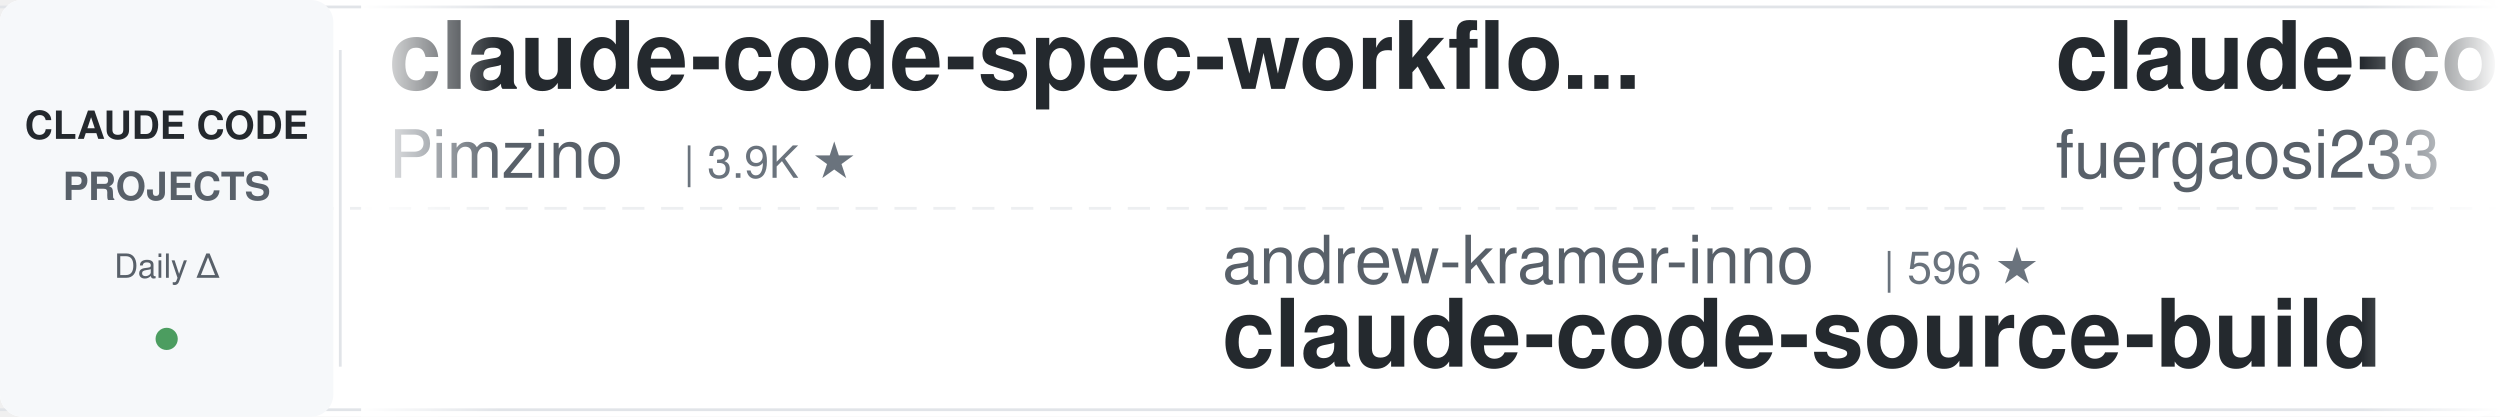
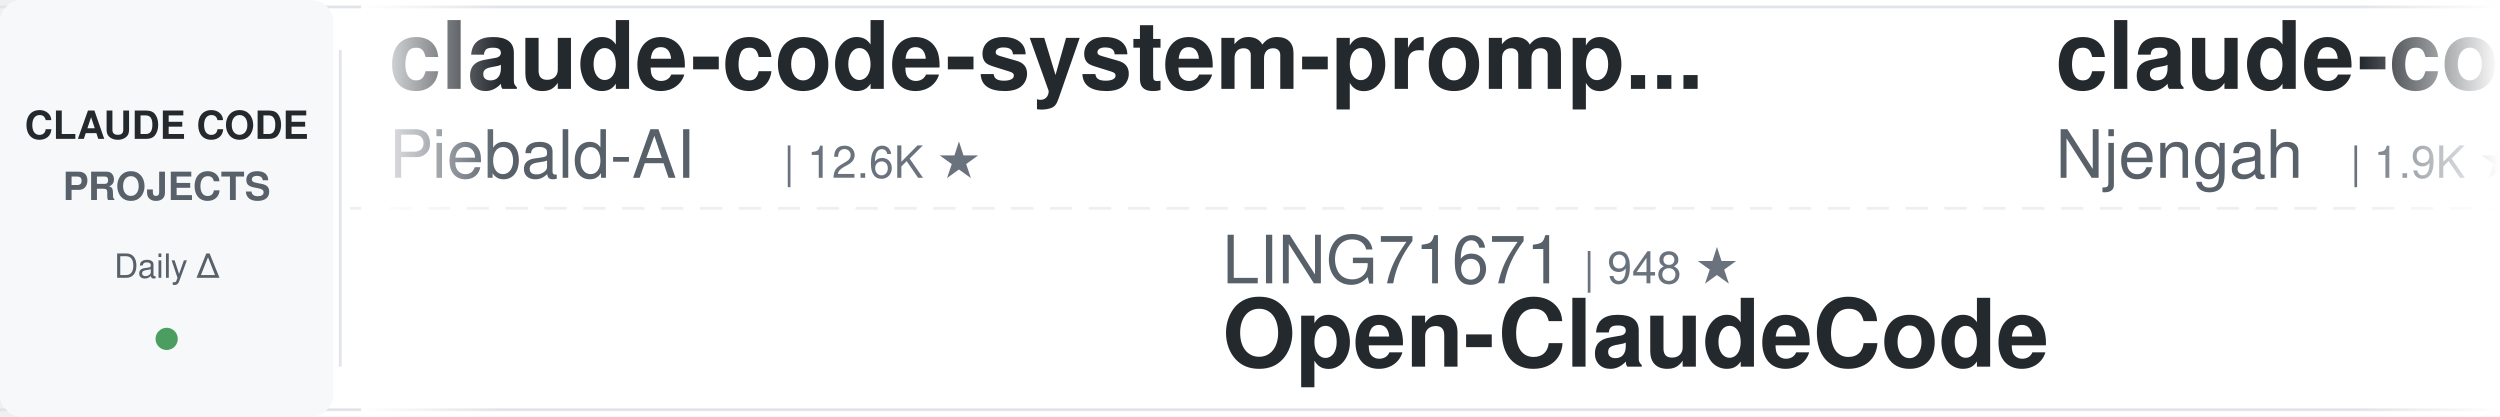
<svg xmlns="http://www.w3.org/2000/svg" width="900" height="150">
  <defs>
    <linearGradient id="leftFade" x1="0%" y1="0%" x2="100%" y2="0%">
      <stop offset="0%" style="stop-color:#ffffff;stop-opacity:1" />
      <stop offset="100%" style="stop-color:#ffffff;stop-opacity:0" />
    </linearGradient>
    <linearGradient id="rightFade" x1="0%" y1="0%" x2="100%" y2="0%">
      <stop offset="0%" style="stop-color:#ffffff;stop-opacity:0" />
      <stop offset="100%" style="stop-color:#ffffff;stop-opacity:1" />
    </linearGradient>
  </defs>
  <rect width="900" height="150" fill="#ffffff" rx="8" />
  <rect x="0" y="2" width="900" height="1" fill="#e1e4e8" />
  <rect x="0" y="147" width="900" height="1" fill="#e1e4e8" />
  <line x1="0" y1="75" x2="900" y2="75" stroke="#e1e4e8" stroke-width="1" stroke-dasharray="8 6" opacity="0.6" />
  <rect x="0" y="0" width="120" height="150" fill="#f6f8fa" rx="8" />
  <text x="60" y="50" font-family="-apple-system, BlinkMacSystemFont, 'Segoe UI', Helvetica, Arial, sans-serif" font-size="14" font-weight="600" fill="#24292e" text-anchor="middle">CLAUDE CODE</text>
  <text x="60" y="72" font-family="-apple-system, BlinkMacSystemFont, 'Segoe UI', Helvetica, Arial, sans-serif" font-size="14" font-weight="600" fill="#586069" text-anchor="middle">PROJECTS</text>
  <text x="60" y="100" font-family="-apple-system, BlinkMacSystemFont, 'Segoe UI', Helvetica, Arial, sans-serif" font-size="12" font-weight="500" fill="#586069" text-anchor="middle">Daily Δ</text>
  <circle cx="60" cy="122" r="4" fill="#22863a" opacity="0.8" />
  <rect x="122" y="18" width="1" height="114" fill="#e1e4e8" />
  <clipPath id="tickerClip">
    <rect x="130" y="0" width="770" height="150" />
  </clipPath>
  <g clip-path="url(#tickerClip)">
    <g id="tickerItems">
      <animateTransform attributeName="transform" attributeType="XML" type="translate" from="0 0" to="-3000 0" dur="54s" repeatCount="indefinite" />
      <g transform="translate(0, 0)">
-         <text x="140" y="32" font-family="-apple-system, BlinkMacSystemFont, 'Segoe UI', Helvetica, Arial, sans-serif" font-size="34" font-weight="600" fill="#24292e">claude-code-spec-workflo...</text>
-         <text x="140" y="64" font-family="-apple-system, BlinkMacSystemFont, 'Segoe UI', Helvetica, Arial, sans-serif" font-size="24" font-weight="400" fill="#586069">Pimzino</text>
-         <text x="246" y="64" font-family="-apple-system, BlinkMacSystemFont, 'Segoe UI', Helvetica, Arial, sans-serif" font-size="16" font-weight="500" fill="#6a737d">| 3.9K ★</text>
+         <text x="140" y="32" font-family="-apple-system, BlinkMacSystemFont, 'Segoe UI', Helvetica, Arial, sans-serif" font-size="34" font-weight="600" fill="#24292e">claude-code-system-promp...</text>
+         <text x="140" y="64" font-family="-apple-system, BlinkMacSystemFont, 'Segoe UI', Helvetica, Arial, sans-serif" font-size="24" font-weight="400" fill="#586069">Piebald-AI</text>
+         <text x="282" y="64" font-family="-apple-system, BlinkMacSystemFont, 'Segoe UI', Helvetica, Arial, sans-serif" font-size="16" font-weight="500" fill="#6a737d">| 12.6K ★</text>
      </g>
      <g transform="translate(300, 0)">
-         <text x="140" y="102" font-family="-apple-system, BlinkMacSystemFont, 'Segoe UI', Helvetica, Arial, sans-serif" font-size="24" font-weight="400" fill="#586069">andrew-kramer-inno</text>
-         <text x="378" y="102" font-family="-apple-system, BlinkMacSystemFont, 'Segoe UI', Helvetica, Arial, sans-serif" font-size="16" font-weight="500" fill="#6a737d">| 596 ★</text>
-         <text x="140" y="132" font-family="-apple-system, BlinkMacSystemFont, 'Segoe UI', Helvetica, Arial, sans-serif" font-size="34" font-weight="600" fill="#24292e">claude-code-source-build</text>
+         <text x="140" y="102" font-family="-apple-system, BlinkMacSystemFont, 'Segoe UI', Helvetica, Arial, sans-serif" font-size="24" font-weight="400" fill="#586069">LING71671</text>
+         <text x="270" y="102" font-family="-apple-system, BlinkMacSystemFont, 'Segoe UI', Helvetica, Arial, sans-serif" font-size="16" font-weight="500" fill="#6a737d">| 948 ★</text>
+         <text x="140" y="132" font-family="-apple-system, BlinkMacSystemFont, 'Segoe UI', Helvetica, Arial, sans-serif" font-size="34" font-weight="600" fill="#24292e">Open-ClaudeCode</text>
      </g>
      <g transform="translate(600, 0)">
-         <text x="140" y="32" font-family="-apple-system, BlinkMacSystemFont, 'Segoe UI', Helvetica, Arial, sans-serif" font-size="34" font-weight="600" fill="#24292e">claude-code-proxy</text>
-         <text x="140" y="64" font-family="-apple-system, BlinkMacSystemFont, 'Segoe UI', Helvetica, Arial, sans-serif" font-size="24" font-weight="400" fill="#586069">fuergaosi233</text>
-         <text x="306" y="64" font-family="-apple-system, BlinkMacSystemFont, 'Segoe UI', Helvetica, Arial, sans-serif" font-size="16" font-weight="500" fill="#6a737d">| 2.8K ★</text>
+         <text x="140" y="32" font-family="-apple-system, BlinkMacSystemFont, 'Segoe UI', Helvetica, Arial, sans-serif" font-size="34" font-weight="600" fill="#24292e">claude-code-cheat-sheet</text>
+         <text x="140" y="64" font-family="-apple-system, BlinkMacSystemFont, 'Segoe UI', Helvetica, Arial, sans-serif" font-size="24" font-weight="400" fill="#586069">Njengah</text>
+         <text x="246" y="64" font-family="-apple-system, BlinkMacSystemFont, 'Segoe UI', Helvetica, Arial, sans-serif" font-size="16" font-weight="500" fill="#6a737d">| 1.9K ★</text>
      </g>
      <g transform="translate(900, 0)">
-         <text x="140" y="102" font-family="-apple-system, BlinkMacSystemFont, 'Segoe UI', Helvetica, Arial, sans-serif" font-size="24" font-weight="400" fill="#586069">krusemediallc</text>
-         <text x="318" y="102" font-family="-apple-system, BlinkMacSystemFont, 'Segoe UI', Helvetica, Arial, sans-serif" font-size="16" font-weight="500" fill="#6a737d">| 1.5K ★</text>
-         <text x="140" y="132" font-family="-apple-system, BlinkMacSystemFont, 'Segoe UI', Helvetica, Arial, sans-serif" font-size="34" font-weight="600" fill="#24292e">arcads-claude-code</text>
+         <text x="140" y="102" font-family="-apple-system, BlinkMacSystemFont, 'Segoe UI', Helvetica, Arial, sans-serif" font-size="24" font-weight="400" fill="#586069">AprilNEA</text>
+         <text x="258" y="102" font-family="-apple-system, BlinkMacSystemFont, 'Segoe UI', Helvetica, Arial, sans-serif" font-size="16" font-weight="500" fill="#6a737d">| 392 ★</text>
+         <text x="140" y="132" font-family="-apple-system, BlinkMacSystemFont, 'Segoe UI', Helvetica, Arial, sans-serif" font-size="34" font-weight="600" fill="#24292e">claude-code-source</text>
      </g>
      <g transform="translate(1200, 0)">
+         <text x="140" y="32" font-family="-apple-system, BlinkMacSystemFont, 'Segoe UI', Helvetica, Arial, sans-serif" font-size="34" font-weight="600" fill="#24292e">claude-code-ultimate-gui...</text>
+         <text x="140" y="64" font-family="-apple-system, BlinkMacSystemFont, 'Segoe UI', Helvetica, Arial, sans-serif" font-size="24" font-weight="400" fill="#586069">FlorianBruniaux</text>
+         <text x="342" y="64" font-family="-apple-system, BlinkMacSystemFont, 'Segoe UI', Helvetica, Arial, sans-serif" font-size="16" font-weight="500" fill="#6a737d">| 5.9K ★</text>
+       </g>
+       <g transform="translate(1500, 0)">
+         <text x="140" y="102" font-family="-apple-system, BlinkMacSystemFont, 'Segoe UI', Helvetica, Arial, sans-serif" font-size="24" font-weight="400" fill="#586069">Donchitos</text>
+         <text x="270" y="102" font-family="-apple-system, BlinkMacSystemFont, 'Segoe UI', Helvetica, Arial, sans-serif" font-size="16" font-weight="500" fill="#6a737d">| 24.9K ★</text>
+         <text x="140" y="132" font-family="-apple-system, BlinkMacSystemFont, 'Segoe UI', Helvetica, Arial, sans-serif" font-size="34" font-weight="600" fill="#24292e">Claude-Code-Game-Studios</text>
+       </g>
+       <g transform="translate(1800, 0)">
+         <text x="140" y="32" font-family="-apple-system, BlinkMacSystemFont, 'Segoe UI', Helvetica, Arial, sans-serif" font-size="34" font-weight="600" fill="#24292e">oh-my-claudecode</text>
+         <text x="140" y="64" font-family="-apple-system, BlinkMacSystemFont, 'Segoe UI', Helvetica, Arial, sans-serif" font-size="24" font-weight="400" fill="#586069">Yeachan-Heo</text>
+         <text x="294" y="64" font-family="-apple-system, BlinkMacSystemFont, 'Segoe UI', Helvetica, Arial, sans-serif" font-size="16" font-weight="500" fill="#6a737d">| 39.0K ★</text>
+       </g>
+       <g transform="translate(2100, 0)">
+         <text x="140" y="102" font-family="-apple-system, BlinkMacSystemFont, 'Segoe UI', Helvetica, Arial, sans-serif" font-size="24" font-weight="400" fill="#586069">asgeirtj</text>
+         <text x="258" y="102" font-family="-apple-system, BlinkMacSystemFont, 'Segoe UI', Helvetica, Arial, sans-serif" font-size="16" font-weight="500" fill="#6a737d">| 64.4K ★</text>
+         <text x="140" y="132" font-family="-apple-system, BlinkMacSystemFont, 'Segoe UI', Helvetica, Arial, sans-serif" font-size="34" font-weight="600" fill="#24292e">system_prompts_leaks</text>
+       </g>
+       <g transform="translate(2400, 0)">
        <text x="140" y="32" font-family="-apple-system, BlinkMacSystemFont, 'Segoe UI', Helvetica, Arial, sans-serif" font-size="34" font-weight="600" fill="#24292e">claude-code-rev</text>
        <text x="140" y="64" font-family="-apple-system, BlinkMacSystemFont, 'Segoe UI', Helvetica, Arial, sans-serif" font-size="24" font-weight="400" fill="#586069">oboard</text>
        <text x="234" y="64" font-family="-apple-system, BlinkMacSystemFont, 'Segoe UI', Helvetica, Arial, sans-serif" font-size="16" font-weight="500" fill="#6a737d">| 3.3K ★</text>
      </g>
-       <g transform="translate(1500, 0)">
-         <text x="140" y="102" font-family="-apple-system, BlinkMacSystemFont, 'Segoe UI', Helvetica, Arial, sans-serif" font-size="24" font-weight="400" fill="#586069">davila7</text>
-         <text x="246" y="102" font-family="-apple-system, BlinkMacSystemFont, 'Segoe UI', Helvetica, Arial, sans-serif" font-size="16" font-weight="500" fill="#6a737d">| 30.6K ★</text>
-         <text x="140" y="132" font-family="-apple-system, BlinkMacSystemFont, 'Segoe UI', Helvetica, Arial, sans-serif" font-size="34" font-weight="600" fill="#24292e">claude-code-templates</text>
-       </g>
-       <g transform="translate(1800, 0)">
-         <text x="140" y="32" font-family="-apple-system, BlinkMacSystemFont, 'Segoe UI', Helvetica, Arial, sans-serif" font-size="34" font-weight="600" fill="#24292e">everything-claude-code-z...</text>
-         <text x="140" y="64" font-family="-apple-system, BlinkMacSystemFont, 'Segoe UI', Helvetica, Arial, sans-serif" font-size="24" font-weight="400" fill="#586069">xu-xiang</text>
-         <text x="258" y="64" font-family="-apple-system, BlinkMacSystemFont, 'Segoe UI', Helvetica, Arial, sans-serif" font-size="16" font-weight="500" fill="#6a737d">| 1.9K ★</text>
-       </g>
-       <g transform="translate(2100, 0)">
-         <text x="140" y="102" font-family="-apple-system, BlinkMacSystemFont, 'Segoe UI', Helvetica, Arial, sans-serif" font-size="24" font-weight="400" fill="#586069">AICoderTudou</text>
-         <text x="306" y="102" font-family="-apple-system, BlinkMacSystemFont, 'Segoe UI', Helvetica, Arial, sans-serif" font-size="16" font-weight="500" fill="#6a737d">| 495 ★</text>
-         <text x="140" y="132" font-family="-apple-system, BlinkMacSystemFont, 'Segoe UI', Helvetica, Arial, sans-serif" font-size="34" font-weight="600" fill="#24292e">claude-code-tudou</text>
-       </g>
-       <g transform="translate(2400, 0)">
-         <text x="140" y="32" font-family="-apple-system, BlinkMacSystemFont, 'Segoe UI', Helvetica, Arial, sans-serif" font-size="34" font-weight="600" fill="#24292e">claude-code-engineering</text>
-         <text x="140" y="64" font-family="-apple-system, BlinkMacSystemFont, 'Segoe UI', Helvetica, Arial, sans-serif" font-size="24" font-weight="400" fill="#586069">huangjia2019</text>
-         <text x="306" y="64" font-family="-apple-system, BlinkMacSystemFont, 'Segoe UI', Helvetica, Arial, sans-serif" font-size="16" font-weight="500" fill="#6a737d">| 1.1K ★</text>
-       </g>
      <g transform="translate(2700, 0)">
-         <text x="140" y="102" font-family="-apple-system, BlinkMacSystemFont, 'Segoe UI', Helvetica, Arial, sans-serif" font-size="24" font-weight="400" fill="#586069">RichardAtCT</text>
-         <text x="294" y="102" font-family="-apple-system, BlinkMacSystemFont, 'Segoe UI', Helvetica, Arial, sans-serif" font-size="16" font-weight="500" fill="#6a737d">| 2.8K ★</text>
-         <text x="140" y="132" font-family="-apple-system, BlinkMacSystemFont, 'Segoe UI', Helvetica, Arial, sans-serif" font-size="34" font-weight="600" fill="#24292e">claude-code-telegram</text>
+         <text x="140" y="102" font-family="-apple-system, BlinkMacSystemFont, 'Segoe UI', Helvetica, Arial, sans-serif" font-size="24" font-weight="400" fill="#586069">kodu-ai</text>
+         <text x="246" y="102" font-family="-apple-system, BlinkMacSystemFont, 'Segoe UI', Helvetica, Arial, sans-serif" font-size="16" font-weight="500" fill="#6a737d">| 5.2K ★</text>
+         <text x="140" y="132" font-family="-apple-system, BlinkMacSystemFont, 'Segoe UI', Helvetica, Arial, sans-serif" font-size="34" font-weight="600" fill="#24292e">claude-coder</text>
      </g>
      <g transform="translate(3000, 0)">
-         <text x="140" y="32" font-family="-apple-system, BlinkMacSystemFont, 'Segoe UI', Helvetica, Arial, sans-serif" font-size="34" font-weight="600" fill="#24292e">claude-code-spec-workflo...</text>
-         <text x="140" y="64" font-family="-apple-system, BlinkMacSystemFont, 'Segoe UI', Helvetica, Arial, sans-serif" font-size="24" font-weight="400" fill="#586069">Pimzino</text>
-         <text x="246" y="64" font-family="-apple-system, BlinkMacSystemFont, 'Segoe UI', Helvetica, Arial, sans-serif" font-size="16" font-weight="500" fill="#6a737d">| 3.9K ★</text>
+         <text x="140" y="32" font-family="-apple-system, BlinkMacSystemFont, 'Segoe UI', Helvetica, Arial, sans-serif" font-size="34" font-weight="600" fill="#24292e">claude-code-system-promp...</text>
+         <text x="140" y="64" font-family="-apple-system, BlinkMacSystemFont, 'Segoe UI', Helvetica, Arial, sans-serif" font-size="24" font-weight="400" fill="#586069">Piebald-AI</text>
+         <text x="282" y="64" font-family="-apple-system, BlinkMacSystemFont, 'Segoe UI', Helvetica, Arial, sans-serif" font-size="16" font-weight="500" fill="#6a737d">| 12.6K ★</text>
      </g>
      <g transform="translate(3300, 0)">
-         <text x="140" y="102" font-family="-apple-system, BlinkMacSystemFont, 'Segoe UI', Helvetica, Arial, sans-serif" font-size="24" font-weight="400" fill="#586069">andrew-kramer-inno</text>
-         <text x="378" y="102" font-family="-apple-system, BlinkMacSystemFont, 'Segoe UI', Helvetica, Arial, sans-serif" font-size="16" font-weight="500" fill="#6a737d">| 596 ★</text>
-         <text x="140" y="132" font-family="-apple-system, BlinkMacSystemFont, 'Segoe UI', Helvetica, Arial, sans-serif" font-size="34" font-weight="600" fill="#24292e">claude-code-source-build</text>
+         <text x="140" y="102" font-family="-apple-system, BlinkMacSystemFont, 'Segoe UI', Helvetica, Arial, sans-serif" font-size="24" font-weight="400" fill="#586069">LING71671</text>
+         <text x="270" y="102" font-family="-apple-system, BlinkMacSystemFont, 'Segoe UI', Helvetica, Arial, sans-serif" font-size="16" font-weight="500" fill="#6a737d">| 948 ★</text>
+         <text x="140" y="132" font-family="-apple-system, BlinkMacSystemFont, 'Segoe UI', Helvetica, Arial, sans-serif" font-size="34" font-weight="600" fill="#24292e">Open-ClaudeCode</text>
      </g>
      <g transform="translate(3600, 0)">
-         <text x="140" y="32" font-family="-apple-system, BlinkMacSystemFont, 'Segoe UI', Helvetica, Arial, sans-serif" font-size="34" font-weight="600" fill="#24292e">claude-code-proxy</text>
-         <text x="140" y="64" font-family="-apple-system, BlinkMacSystemFont, 'Segoe UI', Helvetica, Arial, sans-serif" font-size="24" font-weight="400" fill="#586069">fuergaosi233</text>
-         <text x="306" y="64" font-family="-apple-system, BlinkMacSystemFont, 'Segoe UI', Helvetica, Arial, sans-serif" font-size="16" font-weight="500" fill="#6a737d">| 2.8K ★</text>
+         <text x="140" y="32" font-family="-apple-system, BlinkMacSystemFont, 'Segoe UI', Helvetica, Arial, sans-serif" font-size="34" font-weight="600" fill="#24292e">claude-code-cheat-sheet</text>
+         <text x="140" y="64" font-family="-apple-system, BlinkMacSystemFont, 'Segoe UI', Helvetica, Arial, sans-serif" font-size="24" font-weight="400" fill="#586069">Njengah</text>
+         <text x="246" y="64" font-family="-apple-system, BlinkMacSystemFont, 'Segoe UI', Helvetica, Arial, sans-serif" font-size="16" font-weight="500" fill="#6a737d">| 1.9K ★</text>
      </g>
      <g transform="translate(3900, 0)">
-         <text x="140" y="102" font-family="-apple-system, BlinkMacSystemFont, 'Segoe UI', Helvetica, Arial, sans-serif" font-size="24" font-weight="400" fill="#586069">krusemediallc</text>
-         <text x="318" y="102" font-family="-apple-system, BlinkMacSystemFont, 'Segoe UI', Helvetica, Arial, sans-serif" font-size="16" font-weight="500" fill="#6a737d">| 1.5K ★</text>
-         <text x="140" y="132" font-family="-apple-system, BlinkMacSystemFont, 'Segoe UI', Helvetica, Arial, sans-serif" font-size="34" font-weight="600" fill="#24292e">arcads-claude-code</text>
+         <text x="140" y="102" font-family="-apple-system, BlinkMacSystemFont, 'Segoe UI', Helvetica, Arial, sans-serif" font-size="24" font-weight="400" fill="#586069">AprilNEA</text>
+         <text x="258" y="102" font-family="-apple-system, BlinkMacSystemFont, 'Segoe UI', Helvetica, Arial, sans-serif" font-size="16" font-weight="500" fill="#6a737d">| 392 ★</text>
+         <text x="140" y="132" font-family="-apple-system, BlinkMacSystemFont, 'Segoe UI', Helvetica, Arial, sans-serif" font-size="34" font-weight="600" fill="#24292e">claude-code-source</text>
      </g>
    </g>
  </g>
  <rect x="130" y="0" width="50" height="150" fill="url(#leftFade)" />
  <rect x="850" y="0" width="50" height="150" fill="url(#rightFade)" />
</svg>
